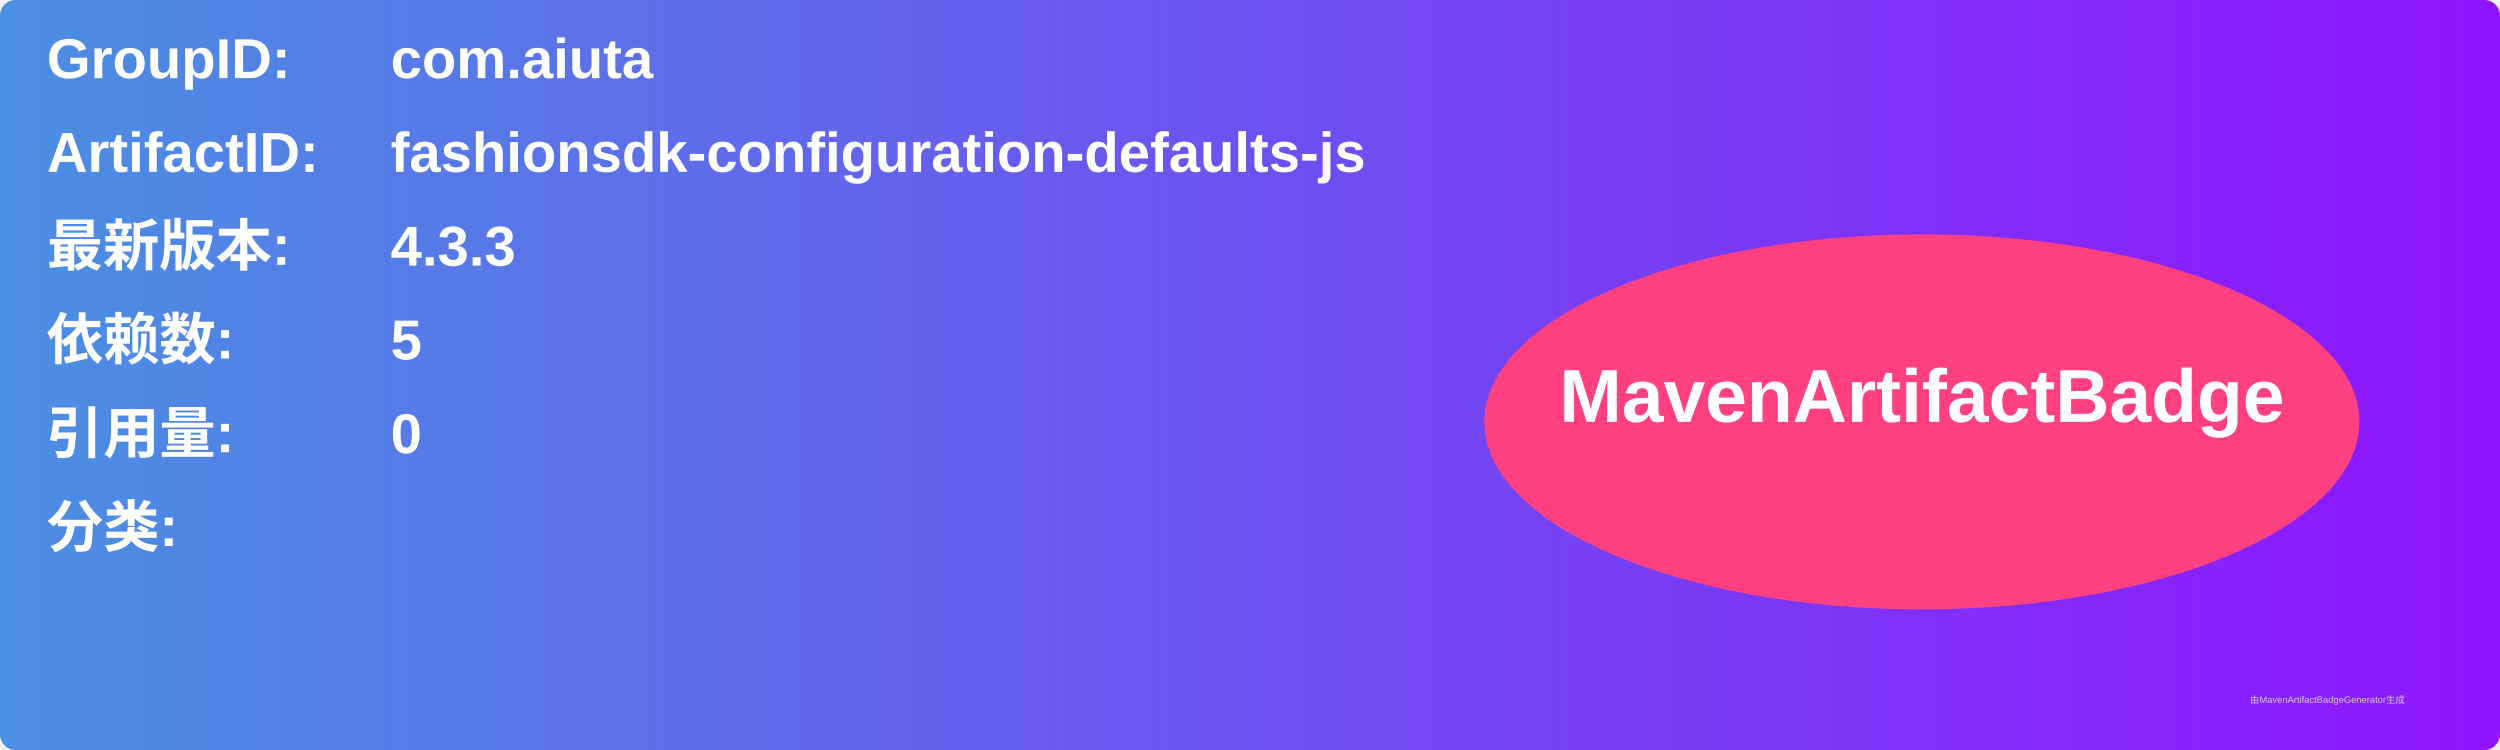
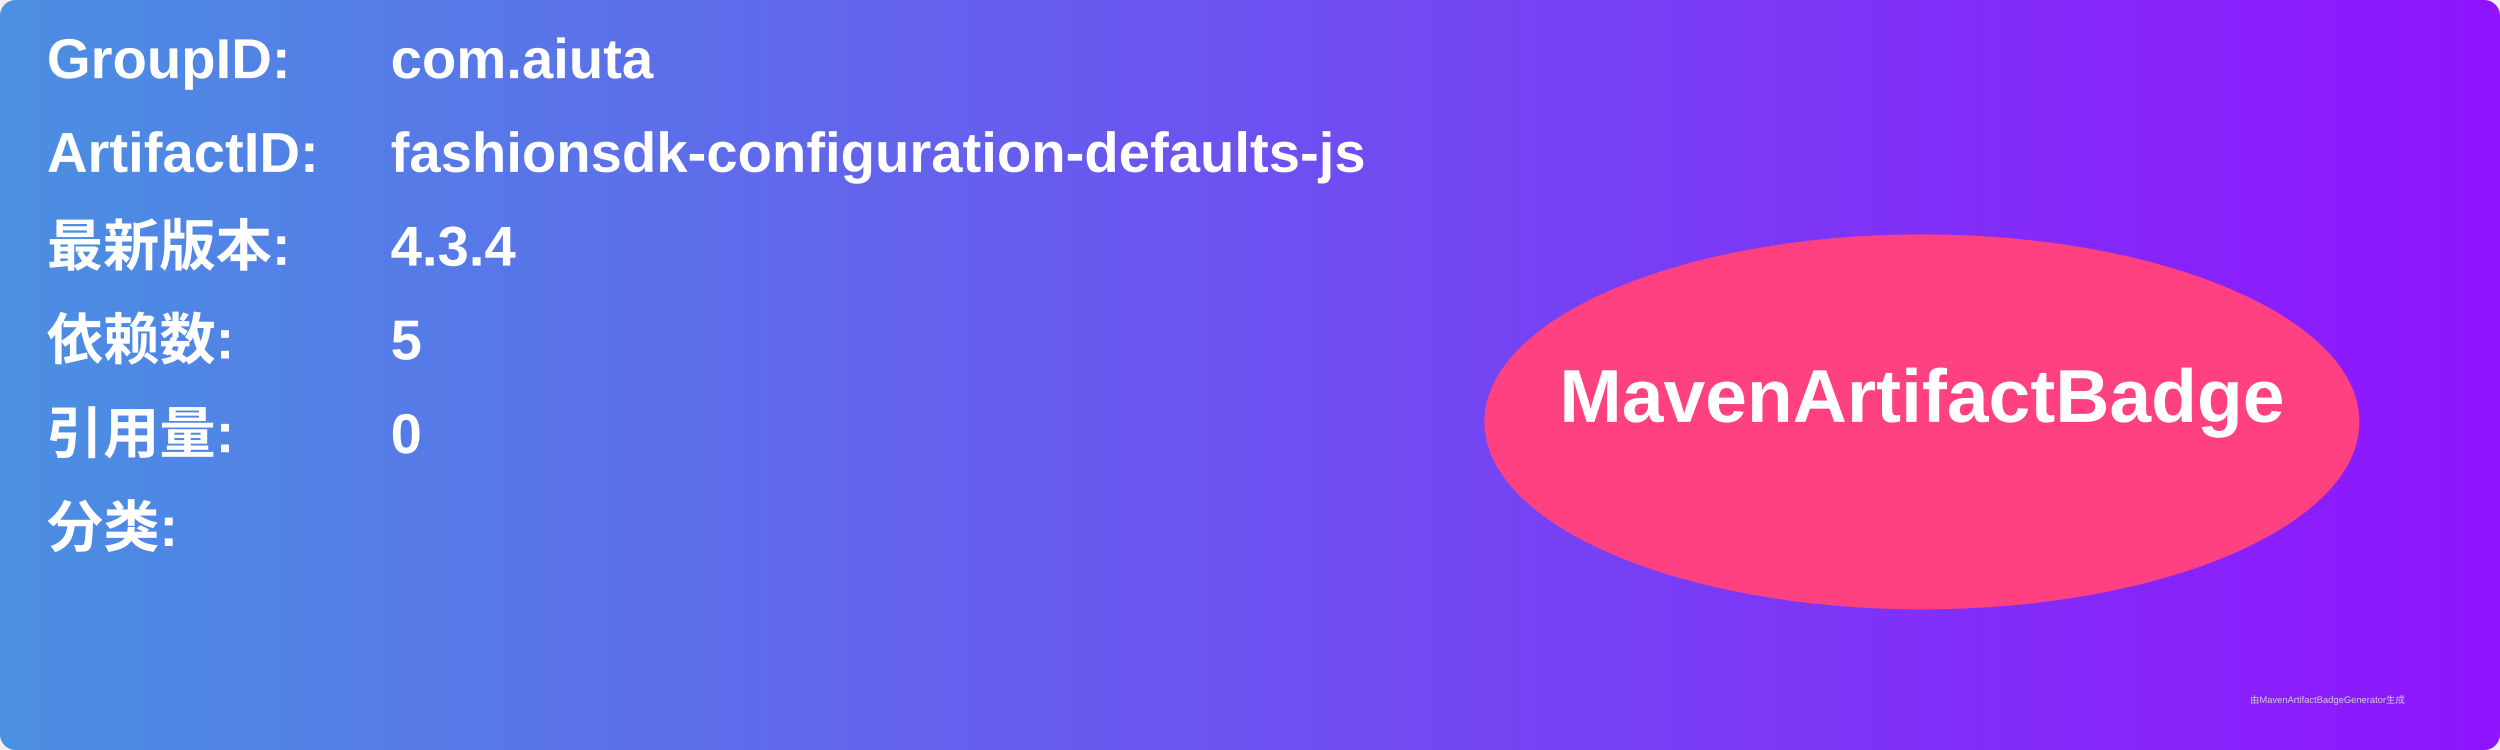
<svg xmlns="http://www.w3.org/2000/svg" width="800" height="240" viewBox="0 0 800 240">
  <linearGradient id="grad" x1="0%" y1="0%" x2="100%" y2="0%">
    <stop offset="0%" stop-color="#4a90e2" />
    <stop offset="100%" stop-color="#9013fe" />
  </linearGradient>
  <rect width="100%" height="100%" rx="5" ry="5" fill="url(#grad)" />
  <g transform="translate(15, 15)">
    <text x="0" y="10" font-family="Arial" font-size="18" fill="white" font-weight="bold" width="260">GroupID:</text>
    <text x="110" y="10" font-family="Arial" font-size="18" fill="white" font-weight="bold" width="460">com.aiuta</text>
    <text x="0" y="40" font-family="Arial" font-size="18" fill="white" font-weight="bold" width="260">ArtifactID:</text>
    <text x="110" y="40" font-family="Arial" font-size="18" fill="white" font-weight="bold" width="460">fashionsdk-configuration-defaults-js</text>
    <text x="0" y="70" font-family="Arial" font-size="18" fill="white" font-weight="bold">最新版本:</text>
    <text x="110" y="70" font-family="Arial" font-size="18" fill="white" font-weight="bold">
-       <tspan font-weight="bold">4.3.3</tspan>
+       <tspan font-weight="bold">4.3.4</tspan>
    </text>
    <text x="0" y="100" font-family="Arial" font-size="18" fill="white" font-weight="bold">依赖数: </text>
    <text x="110" y="100" font-family="Arial" font-size="18" fill="white">
      <tspan font-weight="bold">5</tspan>
    </text>
    <text x="0" y="130" font-family="Arial" font-size="18" fill="white" font-weight="bold">引用量: </text>
    <text x="110" y="130" font-family="Arial" font-size="18" fill="white">
      <tspan font-weight="bold">0</tspan>
    </text>
    <text x="0" y="160" font-family="Arial" font-size="18" fill="white" font-weight="bold">分类:</text>
    <text x="10" y="190" font-family="Arial" font-size="10" fill="white">
      <tspan font-weight="bold" />
    </text>
    <ellipse cx="600" cy="120" rx="140" ry="60" fill="#ff4081" />
    <text x="600" y="120" text-anchor="middle" font-family="Arial" font-size="24" fill="white" font-weight="bold">MavenArtifactBadge</text>
  </g>
  <text x="720" y="225" font-family="Arial" font-size="3" fill="#d0d0d0">由MavenArtifactBadgeGenerator生成</text>
</svg>
